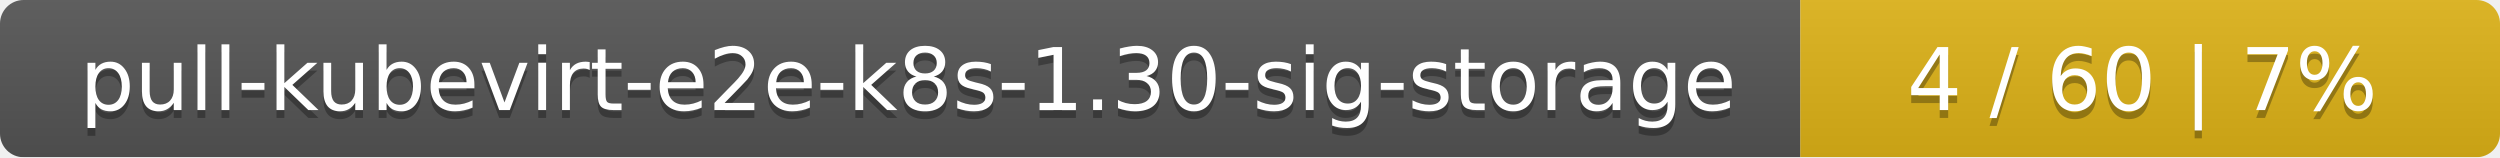
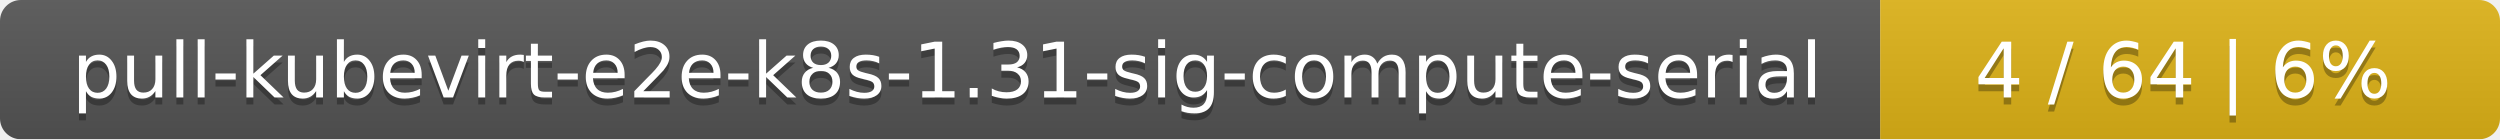
- <svg xmlns="http://www.w3.org/2000/svg" width="318" height="20">
+ <svg xmlns="http://www.w3.org/2000/svg" width="359" height="20">
  <linearGradient id="smooth" x2="0" y2="100%">
    <stop offset="0" stop-color="#bbb" stop-opacity=".1" />
    <stop offset="1" stop-opacity=".1" />
  </linearGradient>
  <mask id="round">
-     <rect width="318" height="20" rx="3" fill="#fff" />
+     <rect width="359" height="20" rx="3" fill="#fff" />
  </mask>
  <g mask="url(#round)">
-     <rect width="229" height="20" fill="#555" />
-     <rect x="229" width="89" height="20" fill="#dfb317" />
-     <rect width="318" height="20" fill="url(#smooth)" />
+     <rect width="270" height="20" fill="#555" />
+     <rect x="270" width="89" height="20" fill="#dfb317" />
+     <rect width="359" height="20" fill="url(#smooth)" />
  </g>
  <g fill="#fff" text-anchor="middle" font-family="DejaVu Sans,Verdana,Geneva,sans-serif" font-size="11">
-     <text x="115.5" y="15" fill="#010101" fill-opacity=".3">pull-kubevirt-e2e-k8s-1.30-sig-storage</text>
-     <text x="115.5" y="14">pull-kubevirt-e2e-k8s-1.30-sig-storage</text>
-     <text x="272.5" y="15" fill="#010101" fill-opacity=".3">4 / 60    |    7%</text>
-     <text x="272.5" y="14">4 / 60    |    7%</text>
+     <text x="136" y="15" fill="#010101" fill-opacity=".3">pull-kubevirt-e2e-k8s-1.31-sig-compute-serial</text>
+     <text x="136" y="14">pull-kubevirt-e2e-k8s-1.31-sig-compute-serial</text>
+     <text x="313.5" y="15" fill="#010101" fill-opacity=".3">4 / 64    |    6%</text>
+     <text x="313.5" y="14">4 / 64    |    6%</text>
  </g>
</svg>
